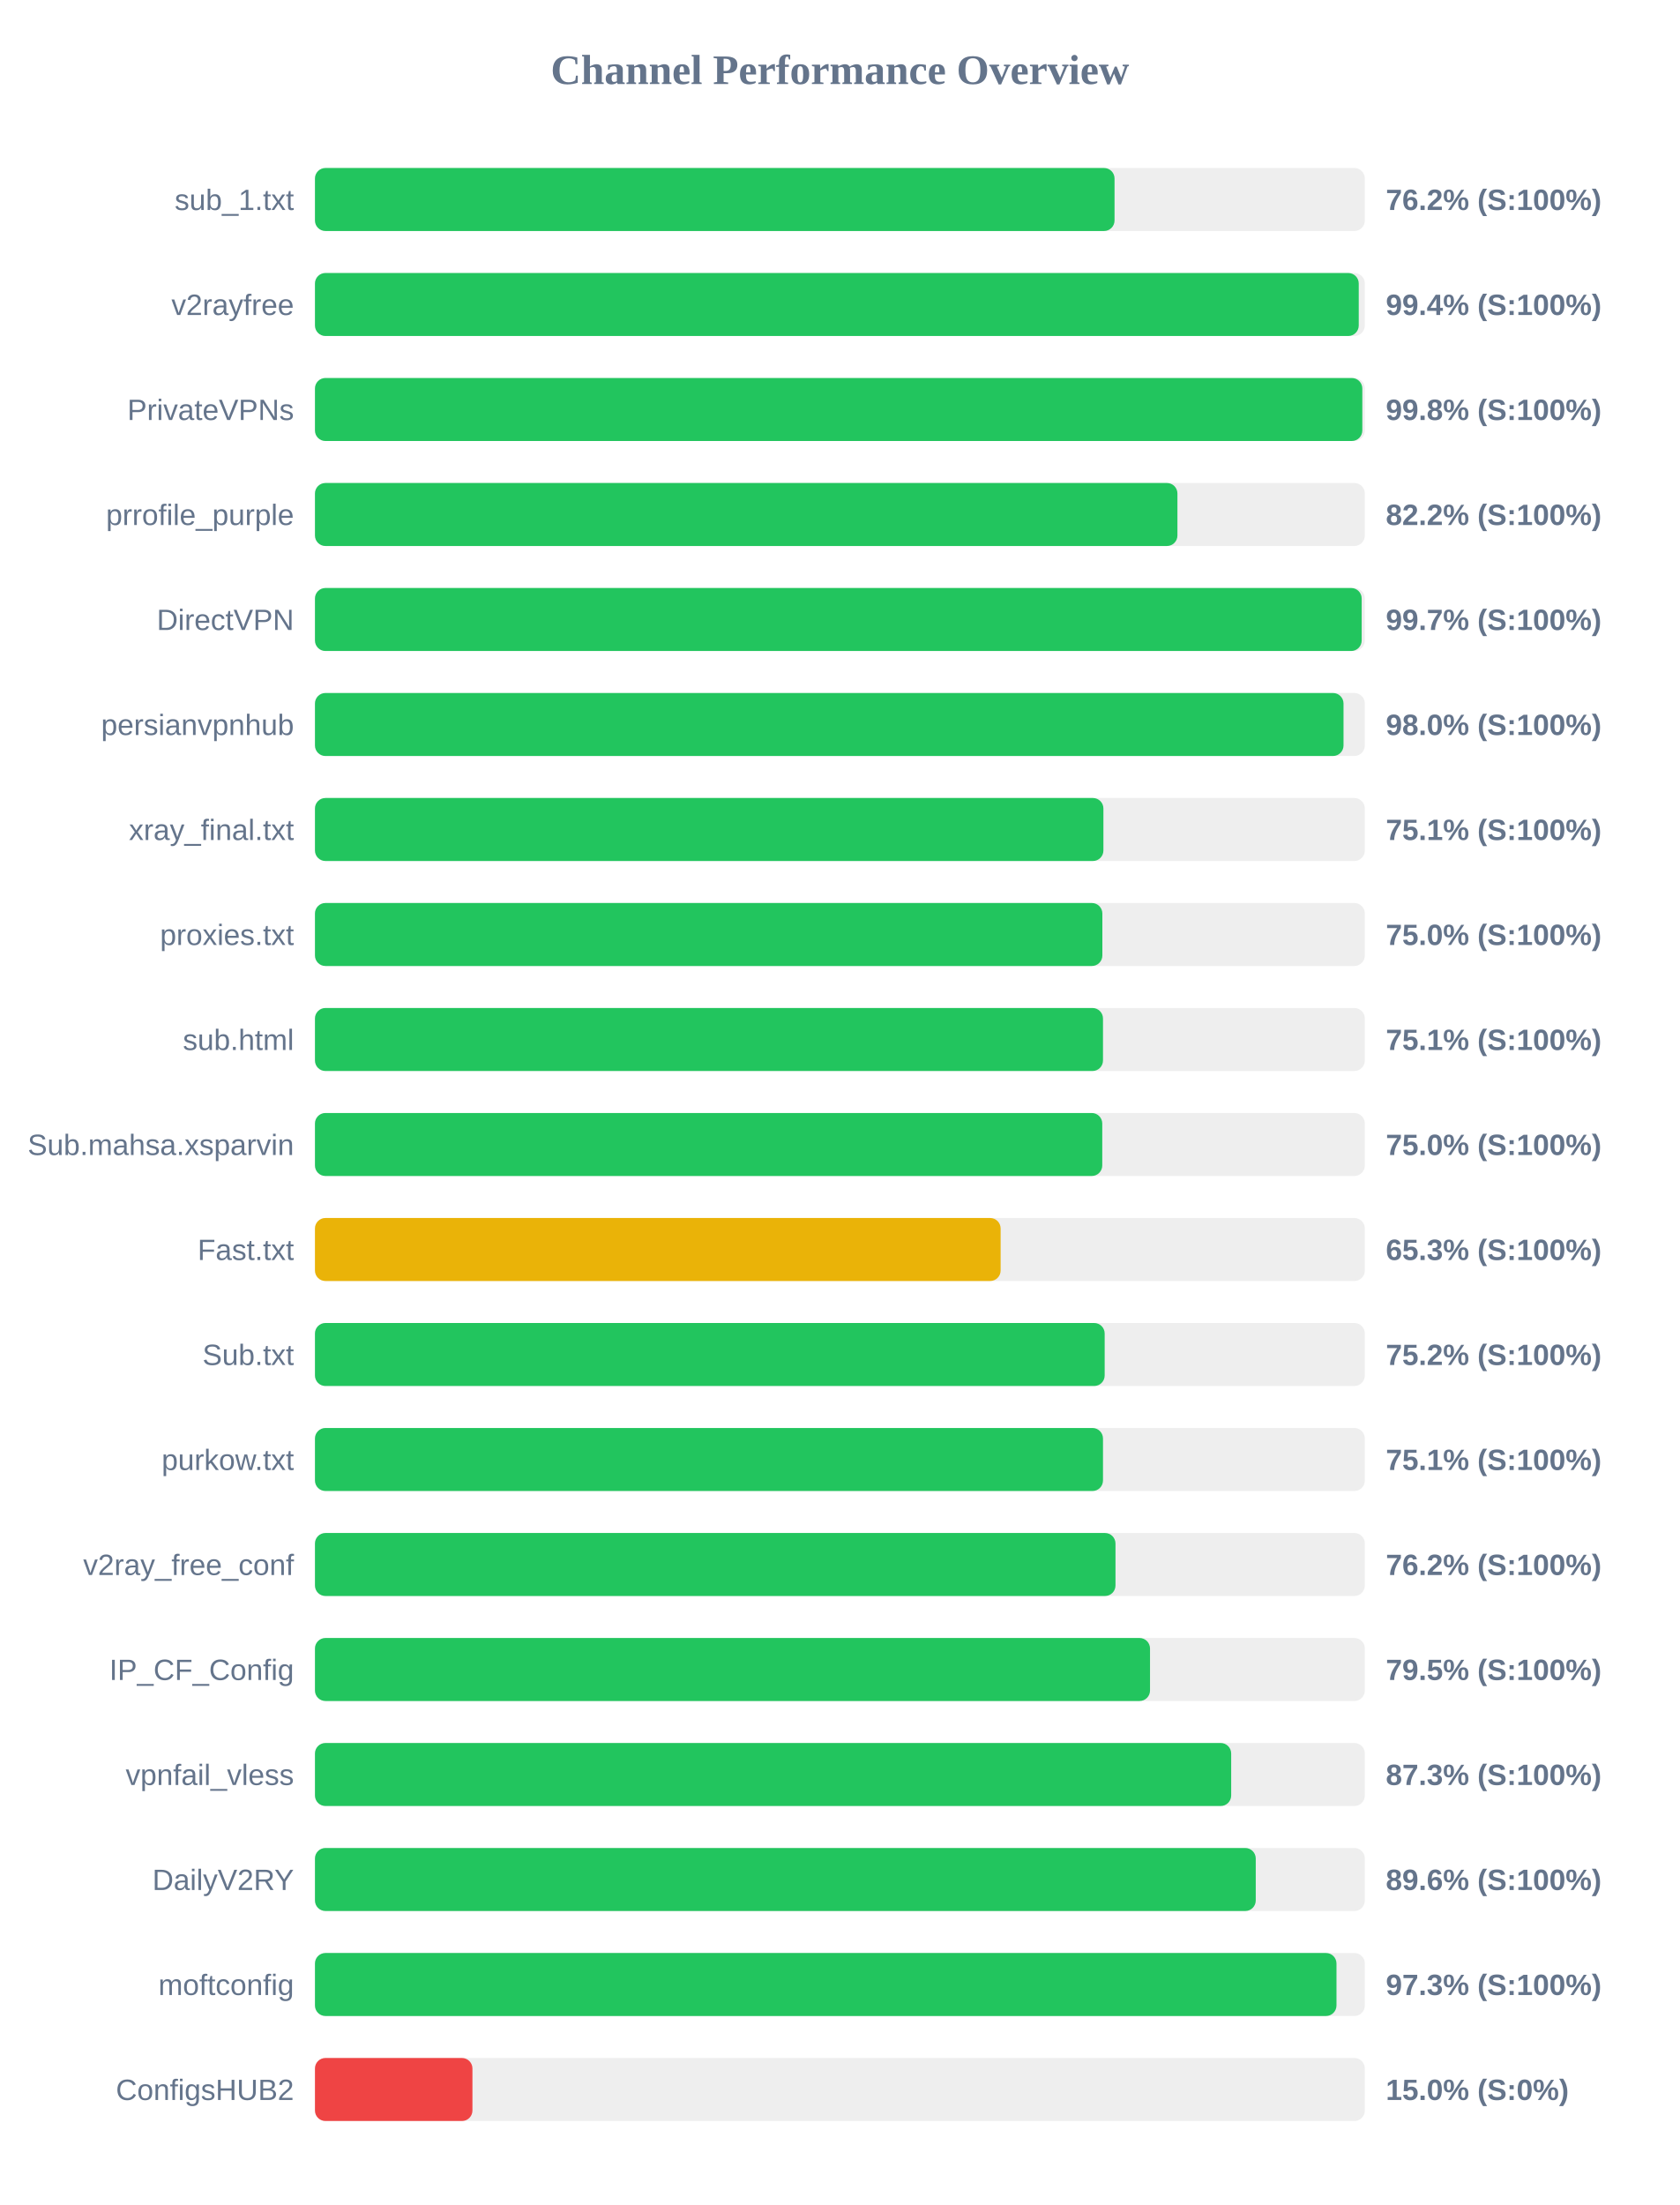
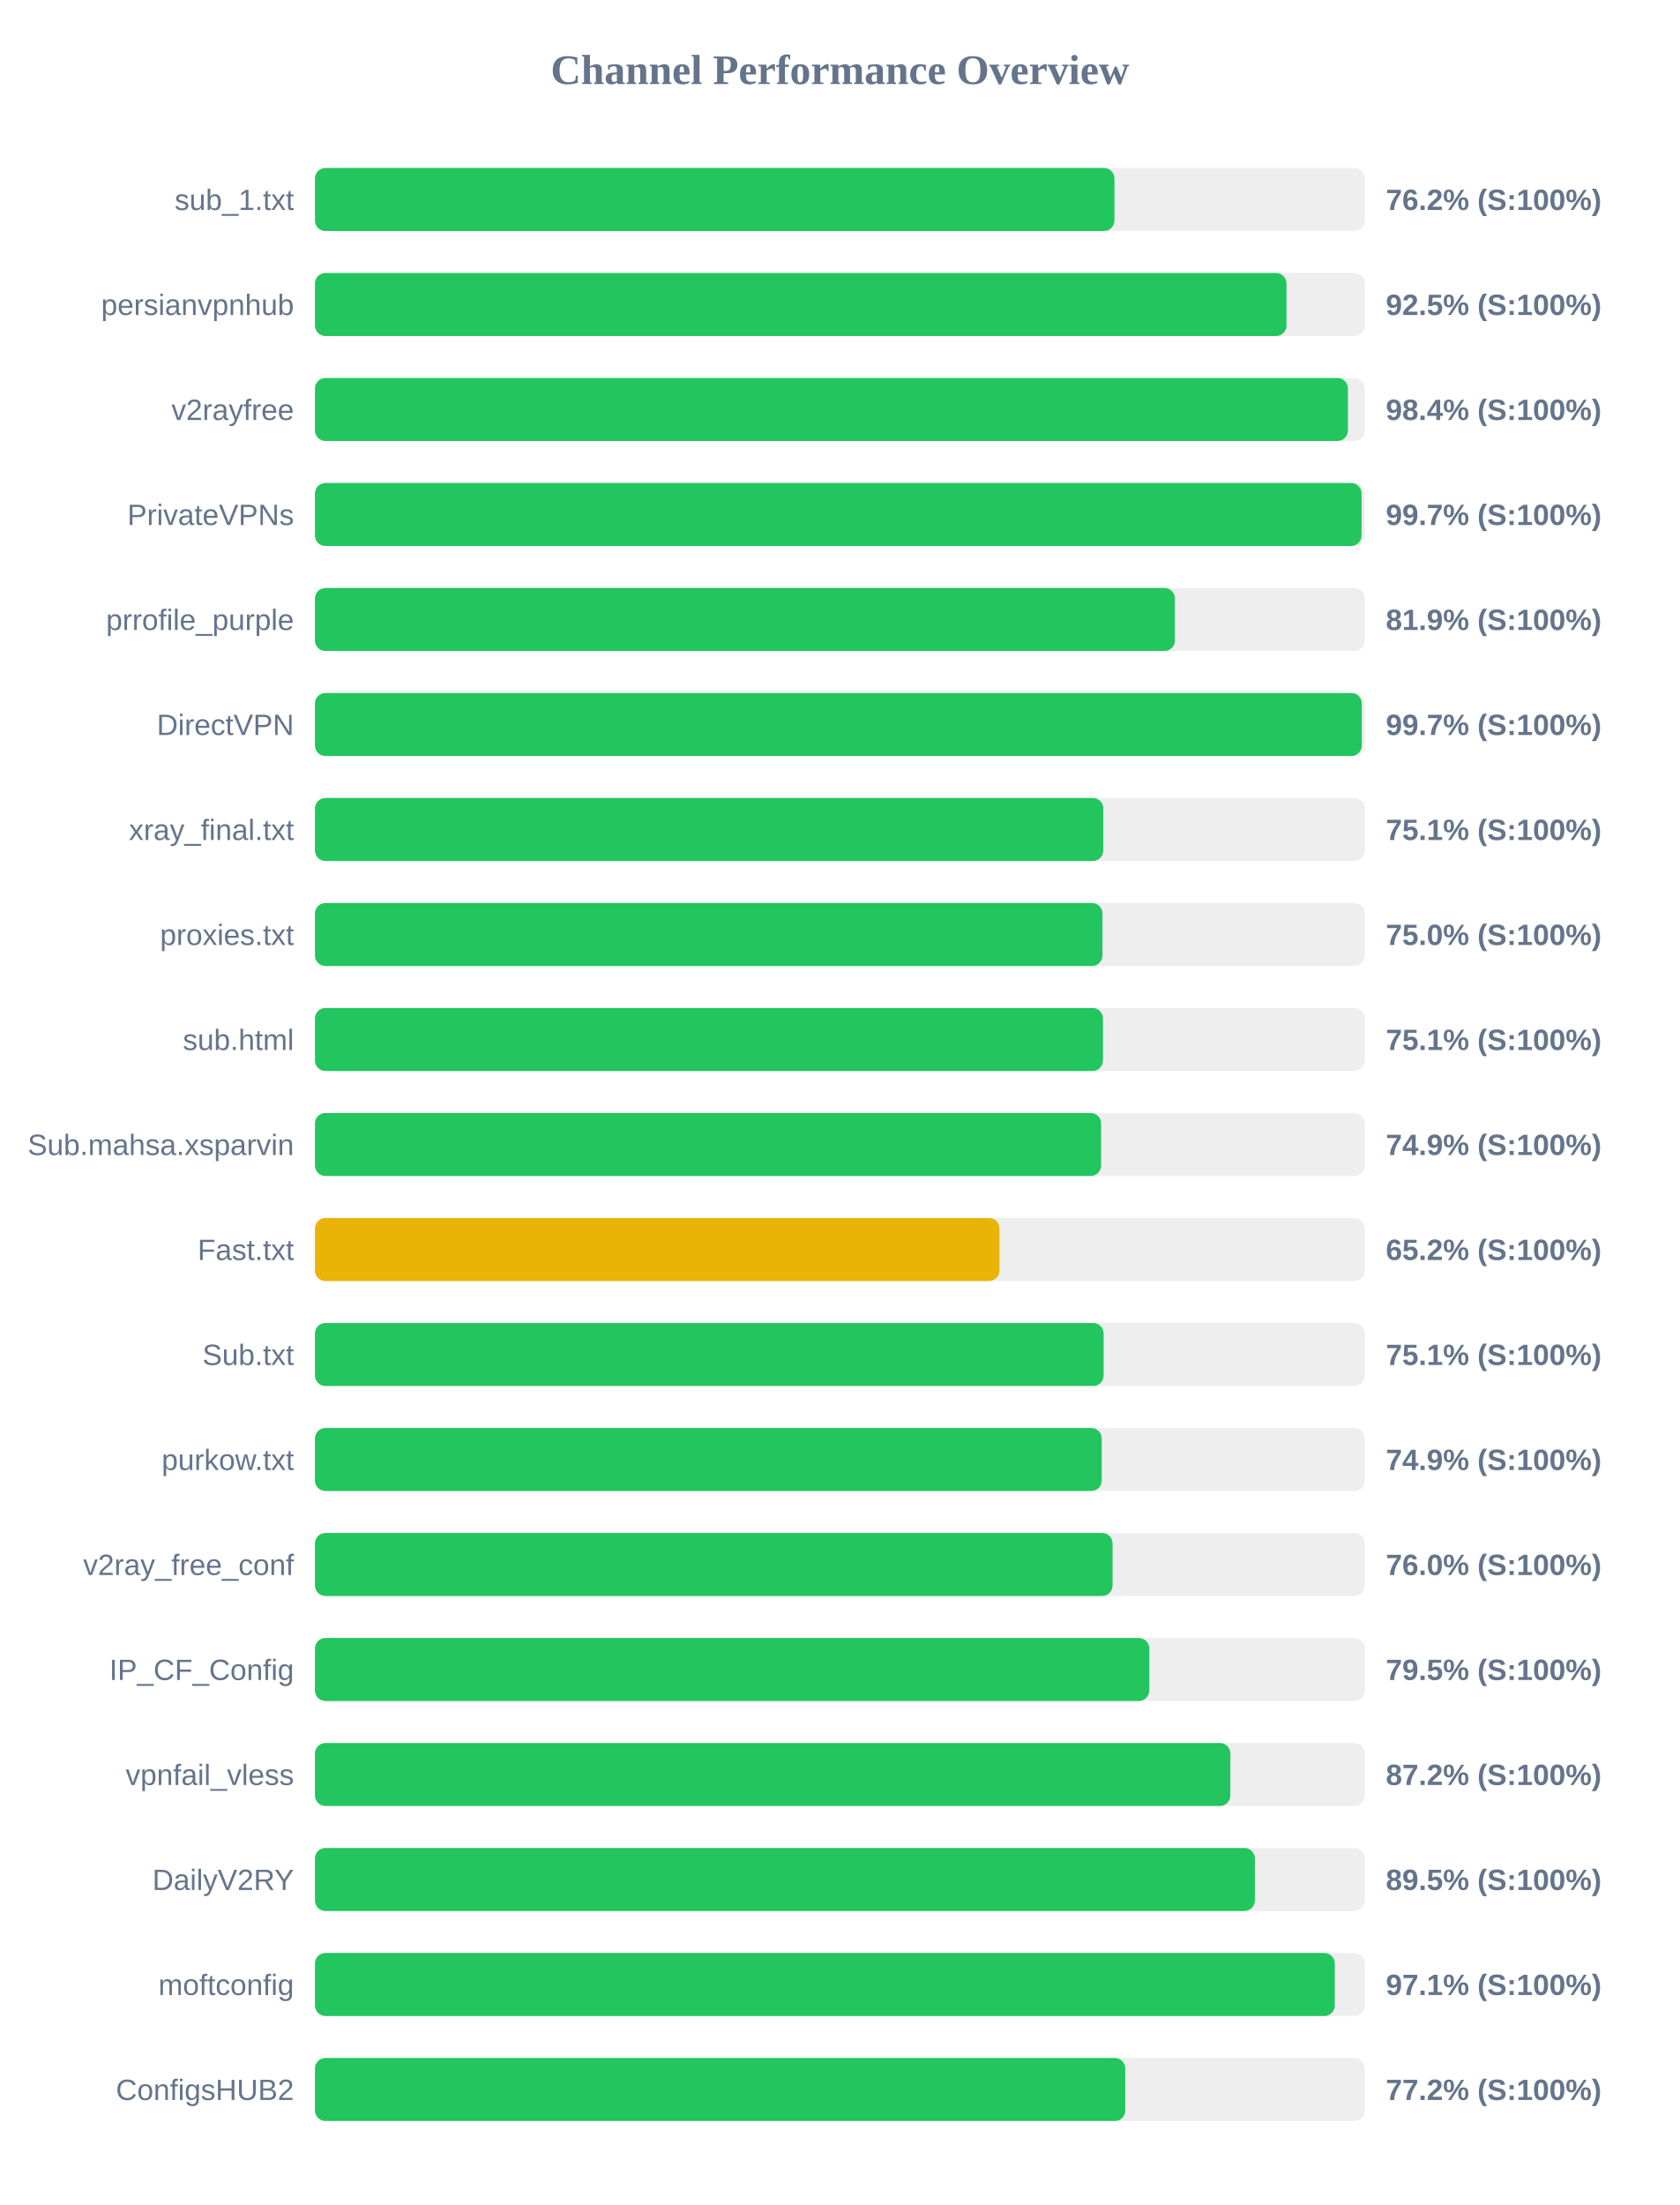
<svg xmlns="http://www.w3.org/2000/svg" width="800" height="1050" version="1.1">
  <style>
        .row { font: 14px Arial; fill: #64748b; }
        .score { font: bold 14px Arial; fill: #64748b; }
    </style>
  <text x="400" y="40" text-anchor="middle" font-size="20px" font-weight="bold" fill="#64748b">Channel Performance Overview</text>
  <rect x="150" y="80" width="500" height="30" fill="#eee" rx="5" />
-   <rect x="150" y="80" width="380.8" height="30" fill="#22c55e" rx="5" />
+   <rect x="150" y="80" width="380.75" height="30" fill="#22c55e" rx="5" />
  <text x="140" y="100" text-anchor="end" class="row">sub_1.txt</text>
  <text x="660" y="100" text-anchor="start" class="score">76.2% (S:100%)</text>
  <rect x="150" y="130" width="500" height="30" fill="#eee" rx="5" />
-   <rect x="150" y="130" width="497.1" height="30" fill="#22c55e" rx="5" />
-   <text x="140" y="150" text-anchor="end" class="row">v2rayfree</text>
-   <text x="660" y="150" text-anchor="start" class="score">99.4% (S:100%)</text>
+   <rect x="150" y="130" width="462.7" height="30" fill="#22c55e" rx="5" />
+   <text x="140" y="150" text-anchor="end" class="row">persianvpnhub</text>
+   <text x="660" y="150" text-anchor="start" class="score">92.5% (S:100%)</text>
  <rect x="150" y="180" width="500" height="30" fill="#eee" rx="5" />
-   <rect x="150" y="180" width="498.8" height="30" fill="#22c55e" rx="5" />
-   <text x="140" y="200" text-anchor="end" class="row">PrivateVPNs</text>
-   <text x="660" y="200" text-anchor="start" class="score">99.8% (S:100%)</text>
+   <rect x="150" y="180" width="491.95" height="30" fill="#22c55e" rx="5" />
+   <text x="140" y="200" text-anchor="end" class="row">v2rayfree</text>
+   <text x="660" y="200" text-anchor="start" class="score">98.4% (S:100%)</text>
  <rect x="150" y="230" width="500" height="30" fill="#eee" rx="5" />
-   <rect x="150" y="230" width="410.75" height="30" fill="#22c55e" rx="5" />
-   <text x="140" y="250" text-anchor="end" class="row">prrofile_purple</text>
-   <text x="660" y="250" text-anchor="start" class="score">82.2% (S:100%)</text>
+   <rect x="150" y="230" width="498.45" height="30" fill="#22c55e" rx="5" />
+   <text x="140" y="250" text-anchor="end" class="row">PrivateVPNs</text>
+   <text x="660" y="250" text-anchor="start" class="score">99.7% (S:100%)</text>
  <rect x="150" y="280" width="500" height="30" fill="#eee" rx="5" />
-   <rect x="150" y="280" width="498.5" height="30" fill="#22c55e" rx="5" />
-   <text x="140" y="300" text-anchor="end" class="row">DirectVPN</text>
-   <text x="660" y="300" text-anchor="start" class="score">99.7% (S:100%)</text>
+   <rect x="150" y="280" width="409.55" height="30" fill="#22c55e" rx="5" />
+   <text x="140" y="300" text-anchor="end" class="row">prrofile_purple</text>
+   <text x="660" y="300" text-anchor="start" class="score">81.9% (S:100%)</text>
  <rect x="150" y="330" width="500" height="30" fill="#eee" rx="5" />
-   <rect x="150" y="330" width="489.85" height="30" fill="#22c55e" rx="5" />
-   <text x="140" y="350" text-anchor="end" class="row">persianvpnhub</text>
-   <text x="660" y="350" text-anchor="start" class="score">98.0% (S:100%)</text>
+   <rect x="150" y="330" width="498.55" height="30" fill="#22c55e" rx="5" />
+   <text x="140" y="350" text-anchor="end" class="row">DirectVPN</text>
+   <text x="660" y="350" text-anchor="start" class="score">99.7% (S:100%)</text>
  <rect x="150" y="380" width="500" height="30" fill="#eee" rx="5" />
-   <rect x="150" y="380" width="375.5" height="30" fill="#22c55e" rx="5" />
+   <rect x="150" y="380" width="375.45" height="30" fill="#22c55e" rx="5" />
  <text x="140" y="400" text-anchor="end" class="row">xray_final.txt</text>
  <text x="660" y="400" text-anchor="start" class="score">75.1% (S:100%)</text>
  <rect x="150" y="430" width="500" height="30" fill="#eee" rx="5" />
-   <rect x="150" y="430" width="375.0" height="30" fill="#22c55e" rx="5" />
+   <rect x="150" y="430" width="375.05" height="30" fill="#22c55e" rx="5" />
  <text x="140" y="450" text-anchor="end" class="row">proxies.txt</text>
  <text x="660" y="450" text-anchor="start" class="score">75.0% (S:100%)</text>
  <rect x="150" y="480" width="500" height="30" fill="#eee" rx="5" />
  <rect x="150" y="480" width="375.3" height="30" fill="#22c55e" rx="5" />
  <text x="140" y="500" text-anchor="end" class="row">sub.html</text>
  <text x="660" y="500" text-anchor="start" class="score">75.1% (S:100%)</text>
  <rect x="150" y="530" width="500" height="30" fill="#eee" rx="5" />
-   <rect x="150" y="530" width="374.95" height="30" fill="#22c55e" rx="5" />
+   <rect x="150" y="530" width="374.4" height="30" fill="#22c55e" rx="5" />
  <text x="140" y="550" text-anchor="end" class="row">Sub.mahsa.xsparvin</text>
-   <text x="660" y="550" text-anchor="start" class="score">75.0% (S:100%)</text>
+   <text x="660" y="550" text-anchor="start" class="score">74.9% (S:100%)</text>
  <rect x="150" y="580" width="500" height="30" fill="#eee" rx="5" />
-   <rect x="150" y="580" width="326.55" height="30" fill="#eab308" rx="5" />
+   <rect x="150" y="580" width="326.0" height="30" fill="#eab308" rx="5" />
  <text x="140" y="600" text-anchor="end" class="row">Fast.txt</text>
-   <text x="660" y="600" text-anchor="start" class="score">65.3% (S:100%)</text>
+   <text x="660" y="600" text-anchor="start" class="score">65.2% (S:100%)</text>
  <rect x="150" y="630" width="500" height="30" fill="#eee" rx="5" />
-   <rect x="150" y="630" width="376.1" height="30" fill="#22c55e" rx="5" />
+   <rect x="150" y="630" width="375.6" height="30" fill="#22c55e" rx="5" />
  <text x="140" y="650" text-anchor="end" class="row">Sub.txt</text>
-   <text x="660" y="650" text-anchor="start" class="score">75.2% (S:100%)</text>
+   <text x="660" y="650" text-anchor="start" class="score">75.1% (S:100%)</text>
  <rect x="150" y="680" width="500" height="30" fill="#eee" rx="5" />
-   <rect x="150" y="680" width="375.3" height="30" fill="#22c55e" rx="5" />
+   <rect x="150" y="680" width="374.7" height="30" fill="#22c55e" rx="5" />
  <text x="140" y="700" text-anchor="end" class="row">purkow.txt</text>
-   <text x="660" y="700" text-anchor="start" class="score">75.1% (S:100%)</text>
+   <text x="660" y="700" text-anchor="start" class="score">74.9% (S:100%)</text>
  <rect x="150" y="730" width="500" height="30" fill="#eee" rx="5" />
-   <rect x="150" y="730" width="381.25" height="30" fill="#22c55e" rx="5" />
+   <rect x="150" y="730" width="379.85" height="30" fill="#22c55e" rx="5" />
  <text x="140" y="750" text-anchor="end" class="row">v2ray_free_conf</text>
-   <text x="660" y="750" text-anchor="start" class="score">76.2% (S:100%)</text>
+   <text x="660" y="750" text-anchor="start" class="score">76.0% (S:100%)</text>
  <rect x="150" y="780" width="500" height="30" fill="#eee" rx="5" />
-   <rect x="150" y="780" width="397.7" height="30" fill="#22c55e" rx="5" />
+   <rect x="150" y="780" width="397.35" height="30" fill="#22c55e" rx="5" />
  <text x="140" y="800" text-anchor="end" class="row">IP_CF_Config</text>
  <text x="660" y="800" text-anchor="start" class="score">79.5% (S:100%)</text>
  <rect x="150" y="830" width="500" height="30" fill="#eee" rx="5" />
-   <rect x="150" y="830" width="436.35" height="30" fill="#22c55e" rx="5" />
+   <rect x="150" y="830" width="435.95" height="30" fill="#22c55e" rx="5" />
  <text x="140" y="850" text-anchor="end" class="row">vpnfail_vless</text>
-   <text x="660" y="850" text-anchor="start" class="score">87.3% (S:100%)</text>
+   <text x="660" y="850" text-anchor="start" class="score">87.2% (S:100%)</text>
  <rect x="150" y="880" width="500" height="30" fill="#eee" rx="5" />
-   <rect x="150" y="880" width="448.05" height="30" fill="#22c55e" rx="5" />
+   <rect x="150" y="880" width="447.65" height="30" fill="#22c55e" rx="5" />
  <text x="140" y="900" text-anchor="end" class="row">DailyV2RY</text>
-   <text x="660" y="900" text-anchor="start" class="score">89.6% (S:100%)</text>
+   <text x="660" y="900" text-anchor="start" class="score">89.5% (S:100%)</text>
  <rect x="150" y="930" width="500" height="30" fill="#eee" rx="5" />
-   <rect x="150" y="930" width="486.5" height="30" fill="#22c55e" rx="5" />
+   <rect x="150" y="930" width="485.7" height="30" fill="#22c55e" rx="5" />
  <text x="140" y="950" text-anchor="end" class="row">moftconfig</text>
-   <text x="660" y="950" text-anchor="start" class="score">97.3% (S:100%)</text>
+   <text x="660" y="950" text-anchor="start" class="score">97.1% (S:100%)</text>
  <rect x="150" y="980" width="500" height="30" fill="#eee" rx="5" />
-   <rect x="150" y="980" width="75.0" height="30" fill="#ef4444" rx="5" />
+   <rect x="150" y="980" width="385.9" height="30" fill="#22c55e" rx="5" />
  <text x="140" y="1000" text-anchor="end" class="row">ConfigsHUB2</text>
-   <text x="660" y="1000" text-anchor="start" class="score">15.0% (S:0%)</text>
+   <text x="660" y="1000" text-anchor="start" class="score">77.2% (S:100%)</text>
</svg>
